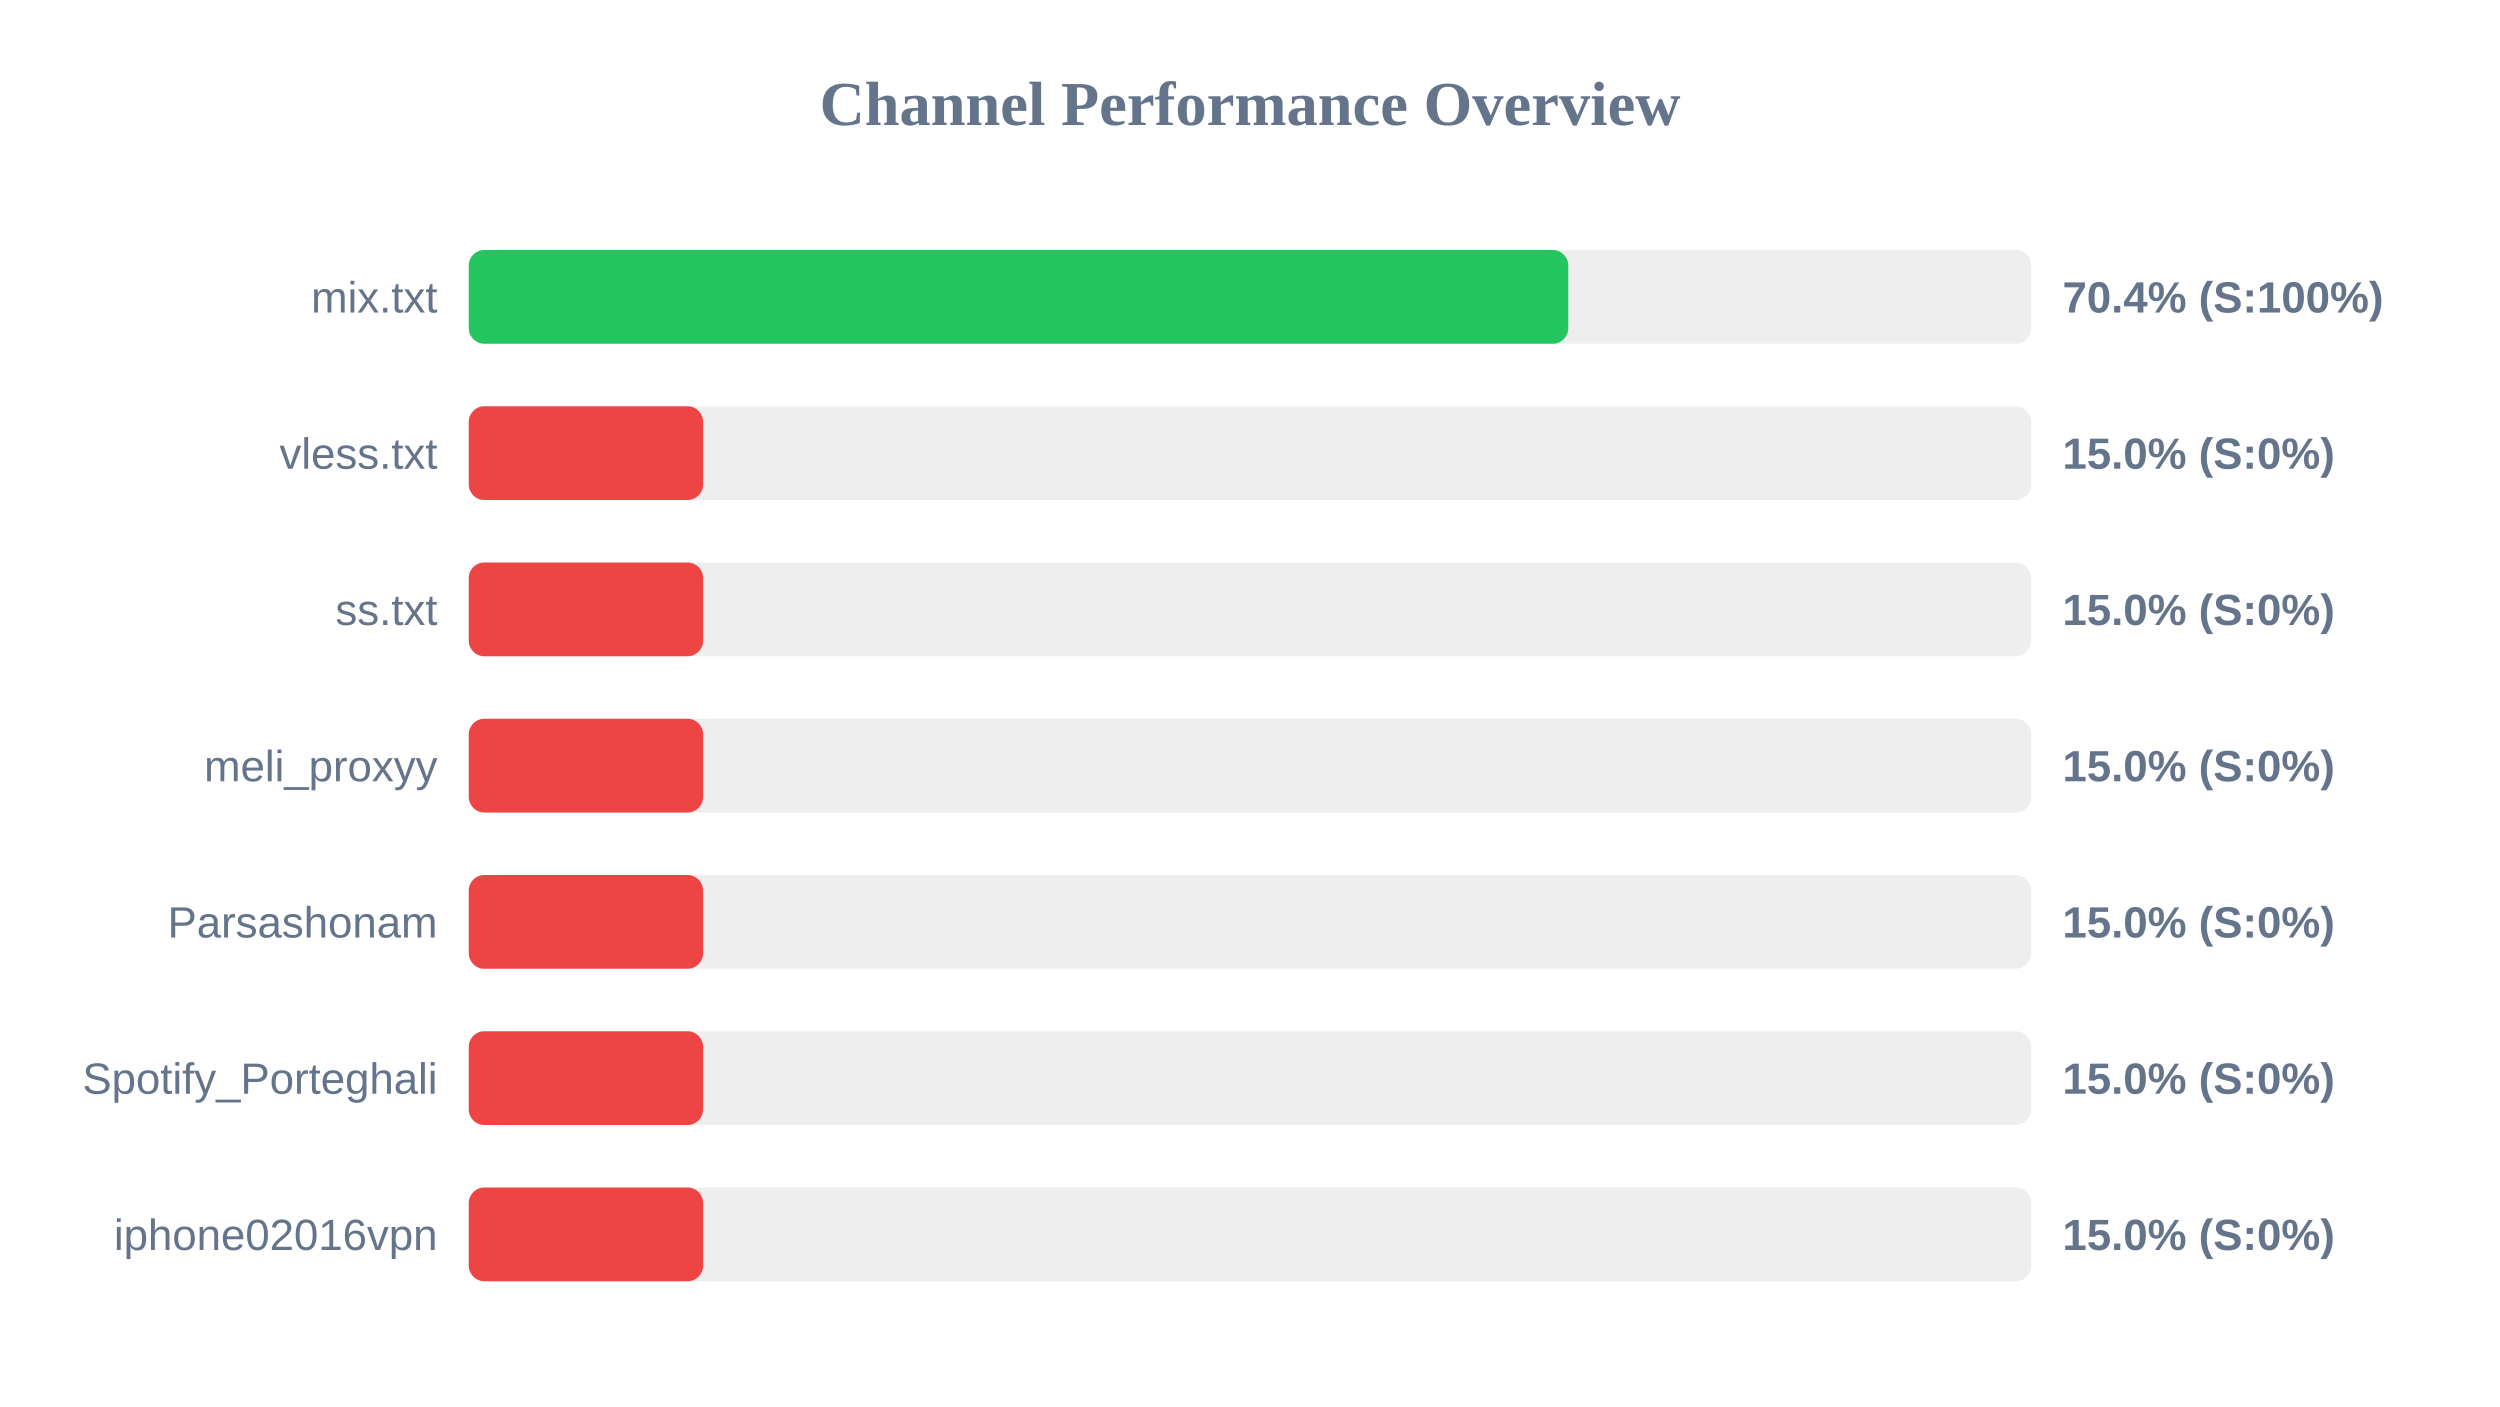
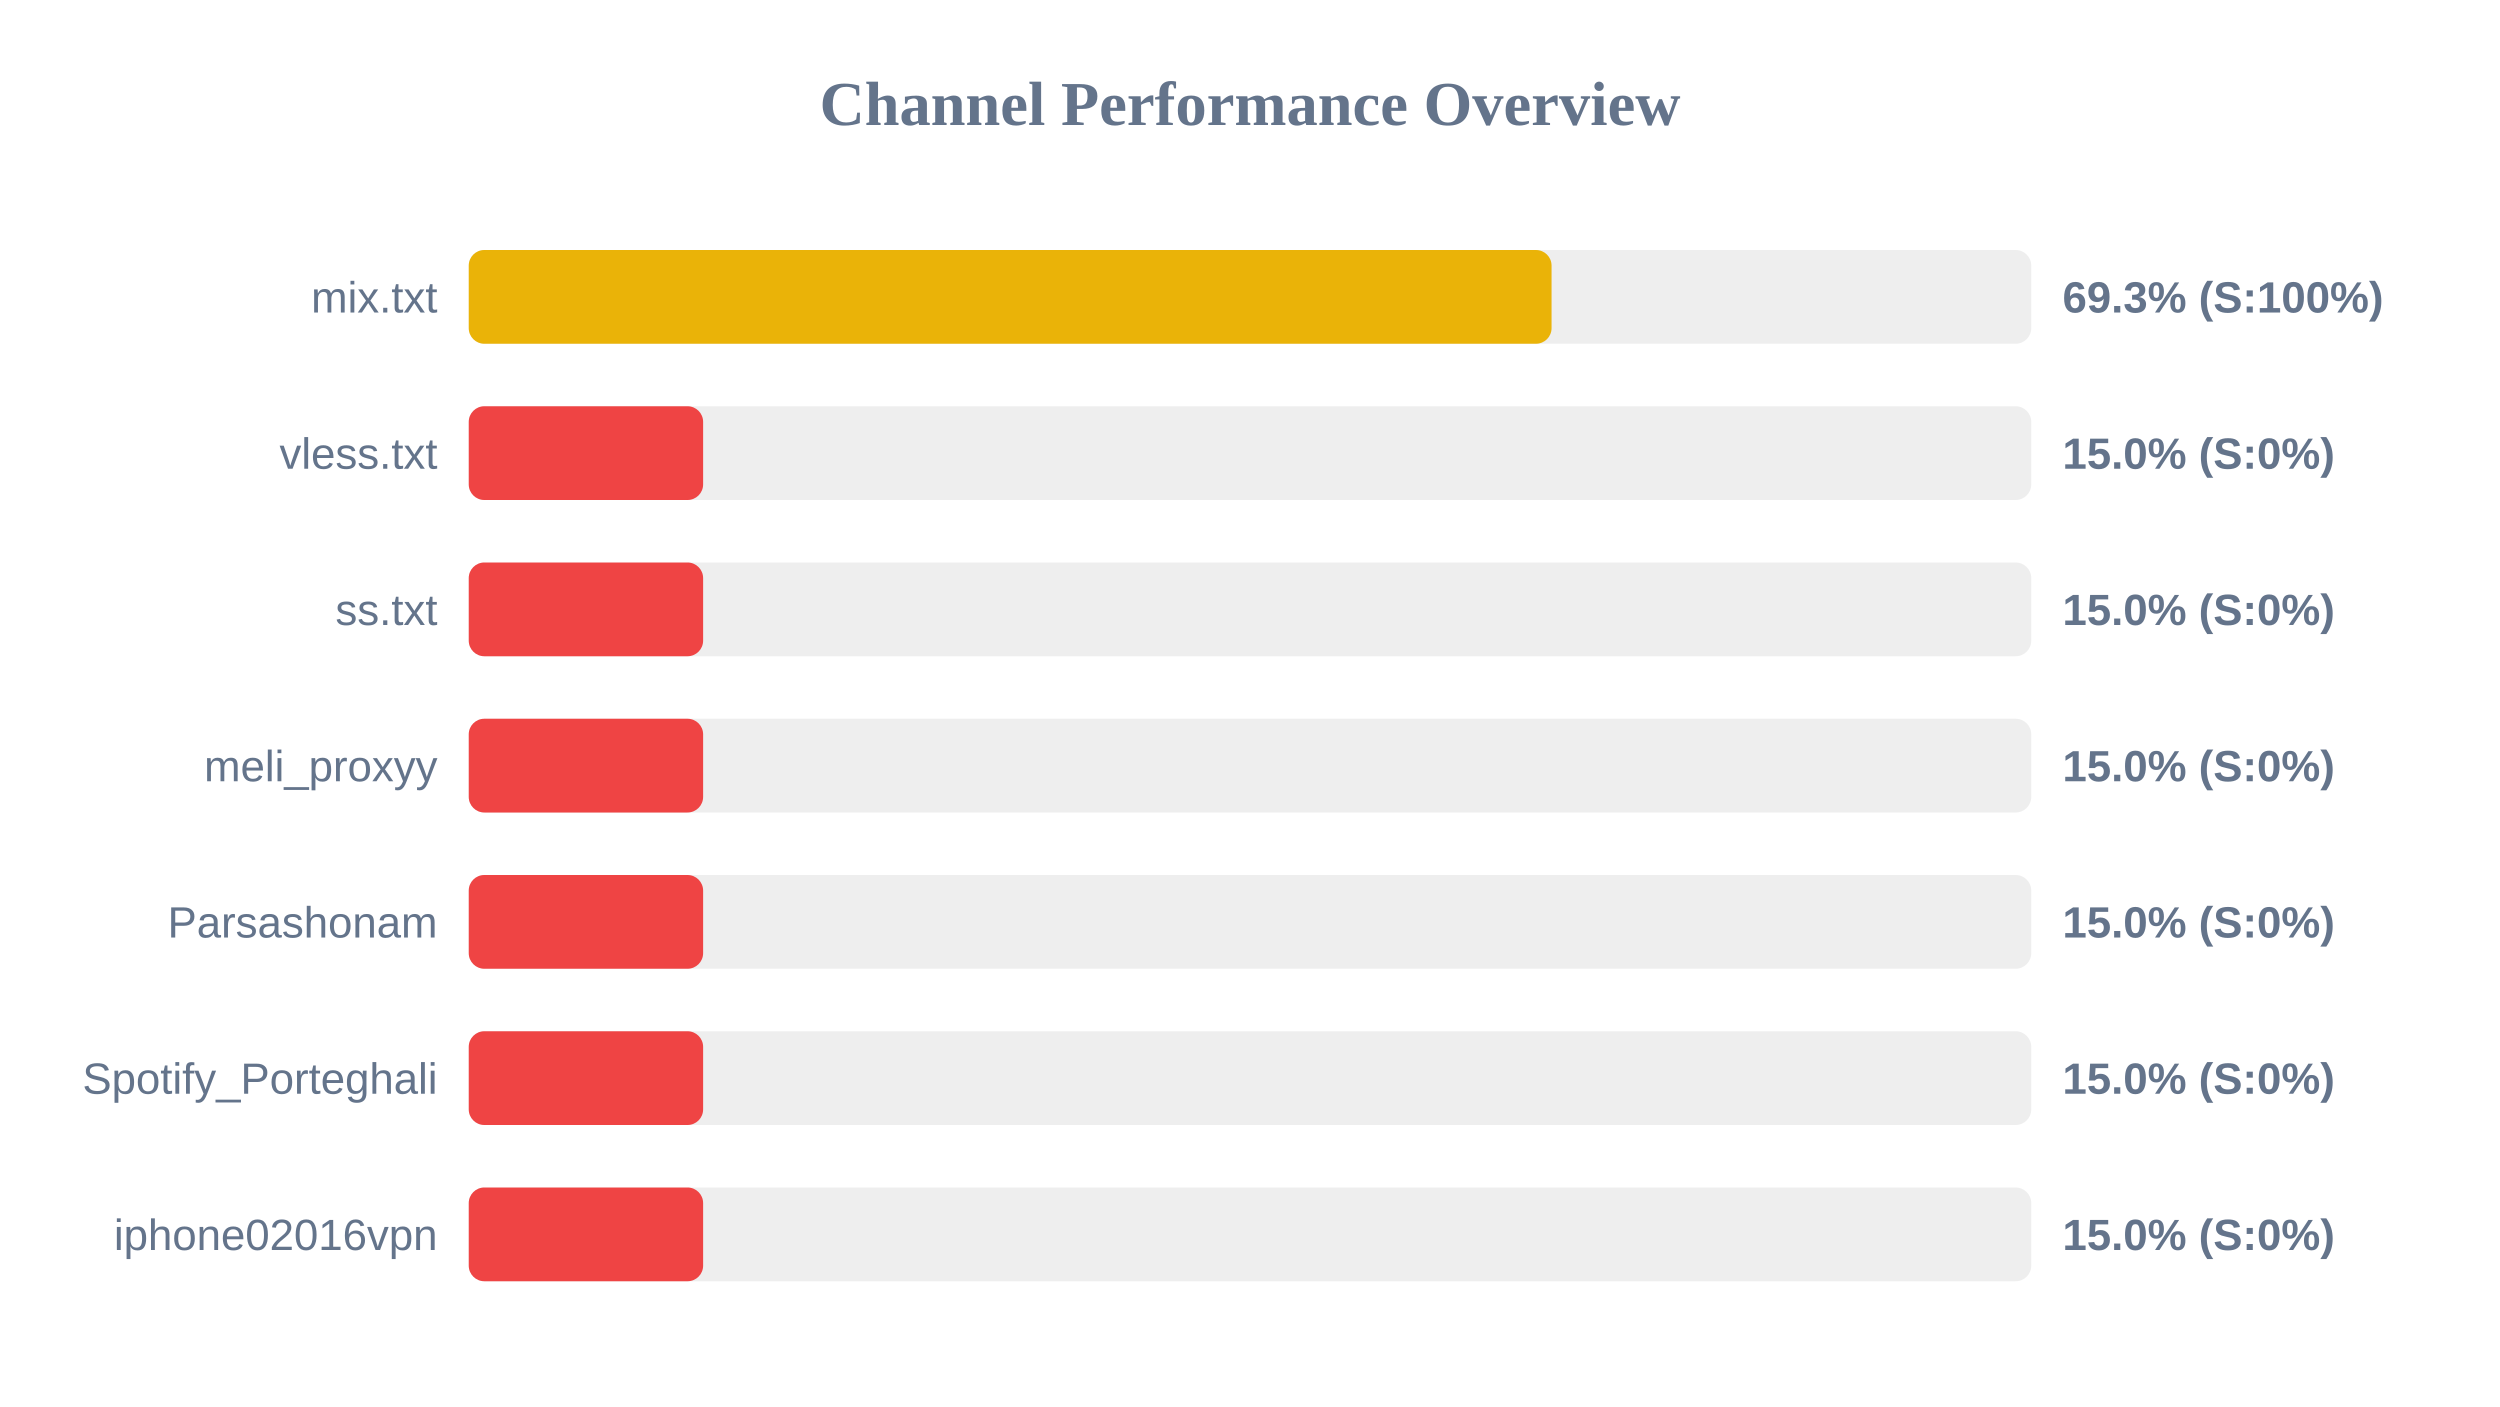
<svg xmlns="http://www.w3.org/2000/svg" width="800" height="450" version="1.1">
  <style>
        .row { font: 14px Arial; fill: #64748b; }
        .score { font: bold 14px Arial; fill: #64748b; }
    </style>
  <text x="400" y="40" text-anchor="middle" font-size="20px" font-weight="bold" fill="#64748b">Channel Performance Overview</text>
  <rect x="150" y="80" width="500" height="30" fill="#eee" rx="5" />
-   <rect x="150" y="80" width="351.85" height="30" fill="#22c55e" rx="5" />
+   <rect x="150" y="80" width="346.5" height="30" fill="#eab308" rx="5" />
  <text x="140" y="100" text-anchor="end" class="row">mix.txt</text>
-   <text x="660" y="100" text-anchor="start" class="score">70.4% (S:100%)</text>
+   <text x="660" y="100" text-anchor="start" class="score">69.3% (S:100%)</text>
  <rect x="150" y="130" width="500" height="30" fill="#eee" rx="5" />
  <rect x="150" y="130" width="75.0" height="30" fill="#ef4444" rx="5" />
  <text x="140" y="150" text-anchor="end" class="row">vless.txt</text>
  <text x="660" y="150" text-anchor="start" class="score">15.0% (S:0%)</text>
  <rect x="150" y="180" width="500" height="30" fill="#eee" rx="5" />
  <rect x="150" y="180" width="75.0" height="30" fill="#ef4444" rx="5" />
  <text x="140" y="200" text-anchor="end" class="row">ss.txt</text>
  <text x="660" y="200" text-anchor="start" class="score">15.0% (S:0%)</text>
  <rect x="150" y="230" width="500" height="30" fill="#eee" rx="5" />
  <rect x="150" y="230" width="75.0" height="30" fill="#ef4444" rx="5" />
  <text x="140" y="250" text-anchor="end" class="row">meli_proxyy</text>
  <text x="660" y="250" text-anchor="start" class="score">15.0% (S:0%)</text>
  <rect x="150" y="280" width="500" height="30" fill="#eee" rx="5" />
  <rect x="150" y="280" width="75.0" height="30" fill="#ef4444" rx="5" />
  <text x="140" y="300" text-anchor="end" class="row">Parsashonam</text>
  <text x="660" y="300" text-anchor="start" class="score">15.0% (S:0%)</text>
  <rect x="150" y="330" width="500" height="30" fill="#eee" rx="5" />
  <rect x="150" y="330" width="75.0" height="30" fill="#ef4444" rx="5" />
  <text x="140" y="350" text-anchor="end" class="row">Spotify_Porteghali</text>
  <text x="660" y="350" text-anchor="start" class="score">15.0% (S:0%)</text>
  <rect x="150" y="380" width="500" height="30" fill="#eee" rx="5" />
  <rect x="150" y="380" width="75.0" height="30" fill="#ef4444" rx="5" />
  <text x="140" y="400" text-anchor="end" class="row">iphone02016vpn</text>
  <text x="660" y="400" text-anchor="start" class="score">15.0% (S:0%)</text>
</svg>
